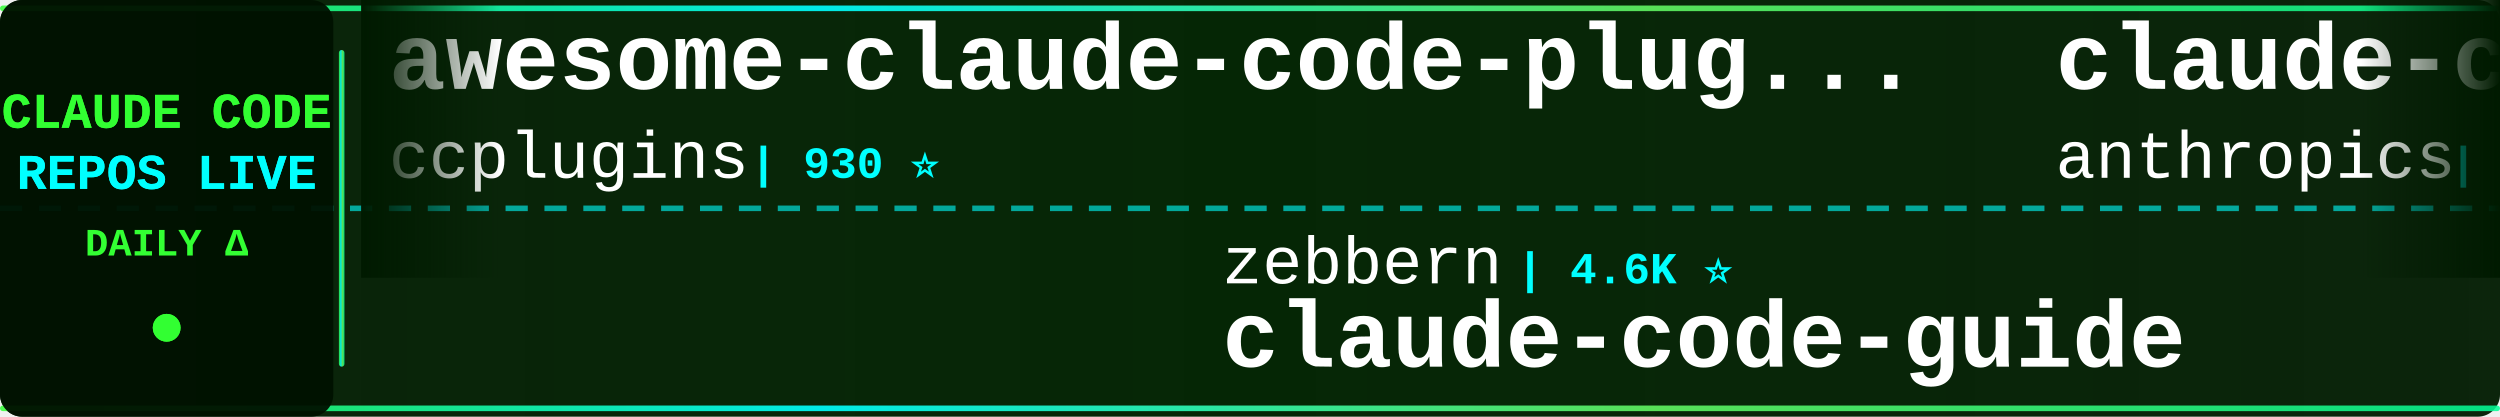
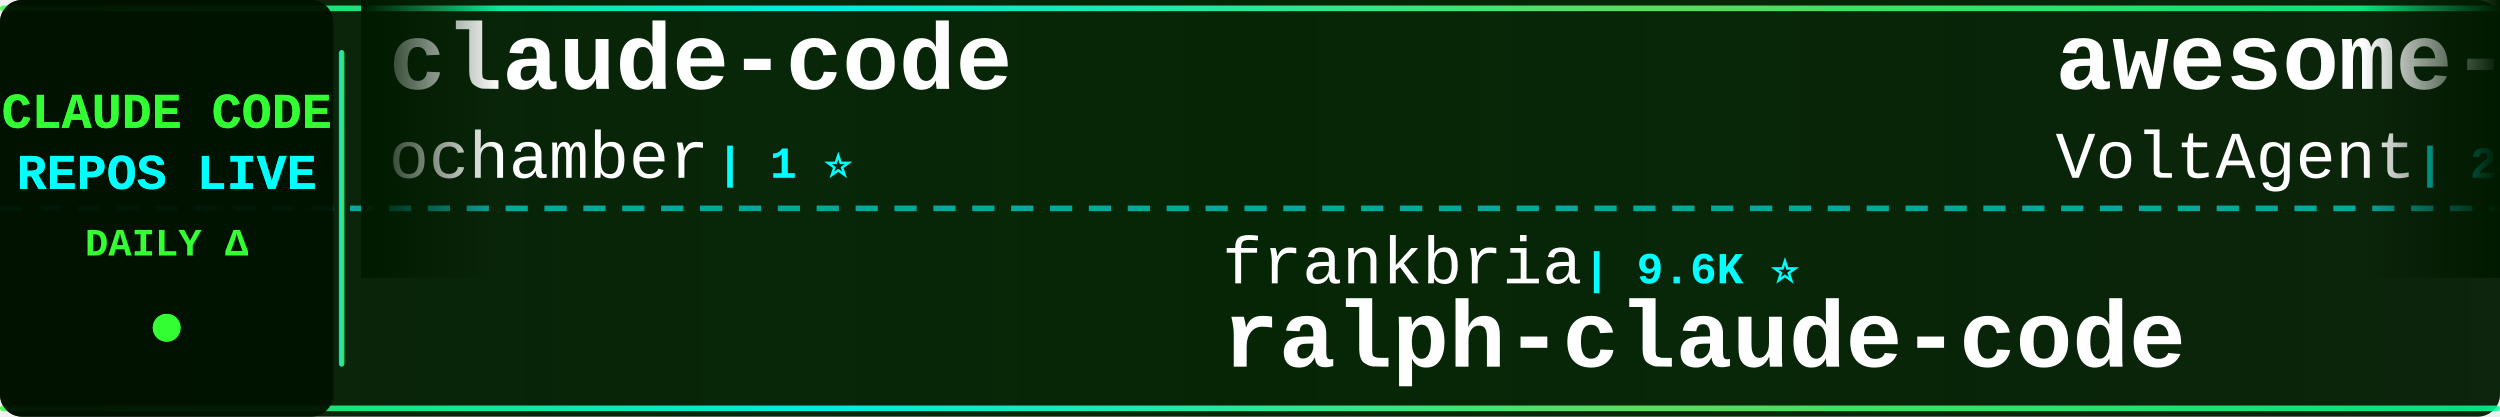
<svg xmlns="http://www.w3.org/2000/svg" width="900" height="150">
  <defs>
    <linearGradient id="tickerBg" x1="0%" y1="0%" x2="100%" y2="0%">
      <stop offset="0%" style="stop-color:#001a00;stop-opacity:0.95" />
      <stop offset="50%" style="stop-color:#002200;stop-opacity:0.98" />
      <stop offset="100%" style="stop-color:#001a00;stop-opacity:0.95" />
    </linearGradient>
    <linearGradient id="borderGrad" x1="0%" y1="0%" x2="100%" y2="0%">
      <stop offset="0%" style="stop-color:#33ff33;stop-opacity:0.85">
        <animate attributeName="stop-opacity" values="0.85;1;0.85" dur="2s" repeatCount="indefinite" />
      </stop>
      <stop offset="33%" style="stop-color:#00ffff;stop-opacity:0.9">
        <animate attributeName="stop-opacity" values="0.9;1;0.9" dur="2.2s" repeatCount="indefinite" />
      </stop>
      <stop offset="66%" style="stop-color:#66ff66;stop-opacity:0.85">
        <animate attributeName="stop-opacity" values="0.85;1;0.85" dur="1.8s" repeatCount="indefinite" />
      </stop>
      <stop offset="100%" style="stop-color:#00ff99;stop-opacity:0.85">
        <animate attributeName="stop-opacity" values="0.85;1;0.85" dur="2s" repeatCount="indefinite" />
      </stop>
    </linearGradient>
    <filter id="textGlow">
      <feGaussianBlur stdDeviation="0.1" result="coloredBlur" />
      <feMerge>
        <feMergeNode in="coloredBlur" />
        <feMergeNode in="SourceGraphic" />
      </feMerge>
    </filter>
    <filter id="metricGlow">
      <feGaussianBlur stdDeviation="0.2" result="coloredBlur" />
      <feMerge>
        <feMergeNode in="coloredBlur" />
        <feMergeNode in="SourceGraphic" />
      </feMerge>
    </filter>
    <linearGradient id="leftFade" x1="0%" y1="0%" x2="100%" y2="0%">
      <stop offset="0%" style="stop-color:#001a00;stop-opacity:1" />
      <stop offset="100%" style="stop-color:#001a00;stop-opacity:0" />
    </linearGradient>
    <linearGradient id="rightFade" x1="0%" y1="0%" x2="100%" y2="0%">
      <stop offset="0%" style="stop-color:#001a00;stop-opacity:0" />
      <stop offset="100%" style="stop-color:#001a00;stop-opacity:1" />
    </linearGradient>
  </defs>
  <rect width="900" height="150" fill="url(#tickerBg)" rx="8" />
  <rect x="0" y="2" width="900" height="2" fill="url(#borderGrad)" rx="1" />
  <rect x="0" y="146" width="900" height="2" fill="url(#borderGrad)" rx="1" />
  <line x1="0" y1="75" x2="900" y2="75" stroke="#00ffff" stroke-width="2" stroke-dasharray="8 6" opacity="0.6" />
  <rect x="0" y="0" width="120" height="150" fill="#001100" opacity="0.95" rx="8" />
  <text x="60" y="46" font-family="'Courier New', monospace" font-size="18" font-weight="bold" fill="#33ff33" text-anchor="middle" filter="url(#textGlow)">
    CLAUDE CODE
  </text>
  <text x="60" y="68" font-family="'Courier New', monospace" font-size="18" font-weight="bold" fill="#00ffff" text-anchor="middle" filter="url(#textGlow)">
    REPOS LIVE
  </text>
  <text x="60" y="92" font-family="'Courier New', monospace" font-size="14" font-weight="bold" fill="#33ff33" text-anchor="middle">
    DAILY Δ
  </text>
  <circle cx="60" cy="118" r="5" fill="#33ff33" filter="url(#metricGlow)">
    <animate attributeName="r" values="4;6;4" dur="1.5s" repeatCount="indefinite" />
    <animate attributeName="opacity" values="0.6;1;0.6" dur="1.5s" repeatCount="indefinite" />
  </circle>
  <rect x="122" y="18" width="2" height="114" fill="url(#borderGrad)" rx="1" />
  <clipPath id="tickerClip">
    <rect x="130" y="0" width="770" height="150" />
  </clipPath>
  <g clip-path="url(#tickerClip)">
    <g id="tickerItems">
      <animateTransform attributeName="transform" attributeType="XML" type="translate" from="0 0" to="-3000 0" dur="54s" repeatCount="indefinite" />
      <g transform="translate(0, 0)">
-         <text x="140" y="32" font-family="'Courier New', monospace" font-size="34" font-weight="bold" fill="#ffffff">awesome-claude-code-plug...</text>
-         <text x="140" y="64" font-family="'Courier New', monospace" font-size="24" font-weight="normal" fill="#ffffff" opacity="1.0">ccplugins</text>
-         <text x="270" y="64" font-family="'Courier New', monospace" font-size="16" font-weight="bold" fill="#00ffff"> | 930 ⭐</text>
+         <text x="140" y="32" font-family="'Courier New', monospace" font-size="34" font-weight="bold" fill="#ffffff">claude-code</text>
+         <text x="140" y="64" font-family="'Courier New', monospace" font-size="24" font-weight="normal" fill="#ffffff" opacity="1.0">ochamber</text>
+         <text x="258" y="64" font-family="'Courier New', monospace" font-size="16" font-weight="bold" fill="#00ffff"> | 1 ⭐</text>
      </g>
      <g transform="translate(300, 0)">
-         <text x="140" y="102" font-family="'Courier New', monospace" font-size="24" font-weight="normal" fill="#ffffff" opacity="1.0">zebbern</text>
-         <text x="246" y="102" font-family="'Courier New', monospace" font-size="16" font-weight="bold" fill="#00ffff"> | 4.6K ⭐</text>
-         <text x="140" y="132" font-family="'Courier New', monospace" font-size="34" font-weight="bold" fill="#ffffff">claude-code-guide</text>
+         <text x="140" y="102" font-family="'Courier New', monospace" font-size="24" font-weight="normal" fill="#ffffff" opacity="1.0">frankbria</text>
+         <text x="270" y="102" font-family="'Courier New', monospace" font-size="16" font-weight="bold" fill="#00ffff"> | 9.6K ⭐</text>
+         <text x="140" y="132" font-family="'Courier New', monospace" font-size="34" font-weight="bold" fill="#ffffff">ralph-claude-code</text>
      </g>
      <g transform="translate(600, 0)">
-         <text x="140" y="32" font-family="'Courier New', monospace" font-size="34" font-weight="bold" fill="#ffffff">claude-code-action</text>
-         <text x="140" y="64" font-family="'Courier New', monospace" font-size="24" font-weight="normal" fill="#ffffff" opacity="1.0">anthropics</text>
-         <text x="282" y="64" font-family="'Courier New', monospace" font-size="16" font-weight="bold" fill="#00ffff"> | 8.8K ⭐ +2</text>
+         <text x="140" y="32" font-family="'Courier New', monospace" font-size="34" font-weight="bold" fill="#ffffff">awesome-claude-code-suba...</text>
+         <text x="140" y="64" font-family="'Courier New', monospace" font-size="24" font-weight="normal" fill="#ffffff" opacity="1.0">VoltAgent</text>
+         <text x="270" y="64" font-family="'Courier New', monospace" font-size="16" font-weight="bold" fill="#00ffff"> | 24.8K ⭐ +11</text>
      </g>
      <g transform="translate(900, 0)">
-         <text x="140" y="102" font-family="'Courier New', monospace" font-size="24" font-weight="normal" fill="#ffffff" opacity="1.0">fazxes</text>
-         <text x="234" y="102" font-family="'Courier New', monospace" font-size="16" font-weight="bold" fill="#00ffff"> | 234 ⭐ +1</text>
-         <text x="140" y="132" font-family="'Courier New', monospace" font-size="34" font-weight="bold" fill="#ffffff">Claude-code</text>
+         <text x="140" y="102" font-family="'Courier New', monospace" font-size="24" font-weight="normal" fill="#ffffff" opacity="1.0">guanshan</text>
+         <text x="258" y="102" font-family="'Courier New', monospace" font-size="16" font-weight="bold" fill="#00ffff"> | 61 ⭐</text>
+         <text x="140" y="132" font-family="'Courier New', monospace" font-size="34" font-weight="bold" fill="#ffffff">ClaudeCode</text>
      </g>
      <g transform="translate(1200, 0)">
-         <text x="140" y="32" font-family="'Courier New', monospace" font-size="34" font-weight="bold" fill="#ffffff">claude-code-video-toolki...</text>
-         <text x="140" y="64" font-family="'Courier New', monospace" font-size="24" font-weight="normal" fill="#ffffff" opacity="1.0">digitalsamba</text>
-         <text x="306" y="64" font-family="'Courier New', monospace" font-size="16" font-weight="bold" fill="#00ffff"> | 2.0K ⭐</text>
+         <text x="140" y="32" font-family="'Courier New', monospace" font-size="34" font-weight="bold" fill="#ffffff">claude-code-proxy</text>
+         <text x="140" y="64" font-family="'Courier New', monospace" font-size="24" font-weight="normal" fill="#ffffff" opacity="1.0">1rgs</text>
+         <text x="210" y="64" font-family="'Courier New', monospace" font-size="16" font-weight="bold" fill="#00ffff"> | 3.7K ⭐</text>
      </g>
      <g transform="translate(1500, 0)">
-         <text x="140" y="102" font-family="'Courier New', monospace" font-size="24" font-weight="normal" fill="#ffffff" opacity="1.0">ykdojo</text>
-         <text x="234" y="102" font-family="'Courier New', monospace" font-size="16" font-weight="bold" fill="#00ffff"> | 10.0K ⭐ +2</text>
-         <text x="140" y="132" font-family="'Courier New', monospace" font-size="34" font-weight="bold" fill="#ffffff">claude-code-tips</text>
+         <text x="140" y="102" font-family="'Courier New', monospace" font-size="24" font-weight="normal" fill="#ffffff" opacity="1.0">ChrisWiles</text>
+         <text x="282" y="102" font-family="'Courier New', monospace" font-size="16" font-weight="bold" fill="#00ffff"> | 6.1K ⭐ +1</text>
+         <text x="140" y="132" font-family="'Courier New', monospace" font-size="34" font-weight="bold" fill="#ffffff">claude-code-showcase</text>
      </g>
      <g transform="translate(1800, 0)">
-         <text x="140" y="32" font-family="'Courier New', monospace" font-size="34" font-weight="bold" fill="#ffffff">claude-code</text>
-         <text x="140" y="64" font-family="'Courier New', monospace" font-size="24" font-weight="normal" fill="#ffffff" opacity="1.0">tanbiralam</text>
-         <text x="282" y="64" font-family="'Courier New', monospace" font-size="16" font-weight="bold" fill="#00ffff"> | 2.2K ⭐</text>
+         <text x="140" y="32" font-family="'Courier New', monospace" font-size="34" font-weight="bold" fill="#ffffff">claude-code-security-rev...</text>
+         <text x="140" y="64" font-family="'Courier New', monospace" font-size="24" font-weight="normal" fill="#ffffff" opacity="1.0">anthropics</text>
+         <text x="282" y="64" font-family="'Courier New', monospace" font-size="16" font-weight="bold" fill="#00ffff"> | 6.2K ⭐ +5</text>
      </g>
      <g transform="translate(2100, 0)">
-         <text x="140" y="102" font-family="'Courier New', monospace" font-size="24" font-weight="normal" fill="#ffffff" opacity="1.0">ChinaSiro</text>
-         <text x="270" y="102" font-family="'Courier New', monospace" font-size="16" font-weight="bold" fill="#00ffff"> | 9.7K ⭐</text>
-         <text x="140" y="132" font-family="'Courier New', monospace" font-size="34" font-weight="bold" fill="#ffffff">claude-code-sourcemap</text>
+         <text x="140" y="102" font-family="'Courier New', monospace" font-size="24" font-weight="normal" fill="#ffffff" opacity="1.0">jqueryscript</text>
+         <text x="306" y="102" font-family="'Courier New', monospace" font-size="16" font-weight="bold" fill="#00ffff"> | 508 ⭐</text>
+         <text x="140" y="132" font-family="'Courier New', monospace" font-size="34" font-weight="bold" fill="#ffffff">awesome-claude-code</text>
      </g>
      <g transform="translate(2400, 0)">
-         <text x="140" y="32" font-family="'Courier New', monospace" font-size="34" font-weight="bold" fill="#ffffff">how-claude-code-works</text>
-         <text x="140" y="64" font-family="'Courier New', monospace" font-size="24" font-weight="normal" fill="#ffffff" opacity="1.0">Windy3f3f3f3f</text>
-         <text x="318" y="64" font-family="'Courier New', monospace" font-size="16" font-weight="bold" fill="#00ffff"> | 3.6K ⭐ +1</text>
+         <text x="140" y="32" font-family="'Courier New', monospace" font-size="34" font-weight="bold" fill="#ffffff">skills</text>
+         <text x="140" y="64" font-family="'Courier New', monospace" font-size="24" font-weight="normal" fill="#ffffff" opacity="1.0">anthropics</text>
+         <text x="282" y="64" font-family="'Courier New', monospace" font-size="16" font-weight="bold" fill="#00ffff"> | 173.2K ⭐ +39</text>
      </g>
      <g transform="translate(2700, 0)">
-         <text x="140" y="102" font-family="'Courier New', monospace" font-size="24" font-weight="normal" fill="#ffffff" opacity="1.0">Alishahryar1</text>
-         <text x="306" y="102" font-family="'Courier New', monospace" font-size="16" font-weight="bold" fill="#00ffff"> | 52.8K ⭐ +49</text>
-         <text x="140" y="132" font-family="'Courier New', monospace" font-size="34" font-weight="bold" fill="#ffffff">free-claude-code</text>
+         <text x="140" y="102" font-family="'Courier New', monospace" font-size="24" font-weight="normal" fill="#ffffff" opacity="1.0">fuergaosi233</text>
+         <text x="306" y="102" font-family="'Courier New', monospace" font-size="16" font-weight="bold" fill="#00ffff"> | 2.8K ⭐</text>
+         <text x="140" y="132" font-family="'Courier New', monospace" font-size="34" font-weight="bold" fill="#ffffff">claude-code-proxy</text>
      </g>
      <g transform="translate(3000, 0)">
-         <text x="140" y="32" font-family="'Courier New', monospace" font-size="34" font-weight="bold" fill="#ffffff">awesome-claude-code-plug...</text>
-         <text x="140" y="64" font-family="'Courier New', monospace" font-size="24" font-weight="normal" fill="#ffffff" opacity="1.0">ccplugins</text>
-         <text x="270" y="64" font-family="'Courier New', monospace" font-size="16" font-weight="bold" fill="#00ffff"> | 930 ⭐</text>
+         <text x="140" y="32" font-family="'Courier New', monospace" font-size="34" font-weight="bold" fill="#ffffff">claude-code</text>
+         <text x="140" y="64" font-family="'Courier New', monospace" font-size="24" font-weight="normal" fill="#ffffff" opacity="1.0">ochamber</text>
+         <text x="258" y="64" font-family="'Courier New', monospace" font-size="16" font-weight="bold" fill="#00ffff"> | 1 ⭐</text>
      </g>
      <g transform="translate(3300, 0)">
-         <text x="140" y="102" font-family="'Courier New', monospace" font-size="24" font-weight="normal" fill="#ffffff" opacity="1.0">zebbern</text>
-         <text x="246" y="102" font-family="'Courier New', monospace" font-size="16" font-weight="bold" fill="#00ffff"> | 4.6K ⭐</text>
-         <text x="140" y="132" font-family="'Courier New', monospace" font-size="34" font-weight="bold" fill="#ffffff">claude-code-guide</text>
+         <text x="140" y="102" font-family="'Courier New', monospace" font-size="24" font-weight="normal" fill="#ffffff" opacity="1.0">frankbria</text>
+         <text x="270" y="102" font-family="'Courier New', monospace" font-size="16" font-weight="bold" fill="#00ffff"> | 9.6K ⭐</text>
+         <text x="140" y="132" font-family="'Courier New', monospace" font-size="34" font-weight="bold" fill="#ffffff">ralph-claude-code</text>
      </g>
      <g transform="translate(3600, 0)">
-         <text x="140" y="32" font-family="'Courier New', monospace" font-size="34" font-weight="bold" fill="#ffffff">claude-code-action</text>
-         <text x="140" y="64" font-family="'Courier New', monospace" font-size="24" font-weight="normal" fill="#ffffff" opacity="1.0">anthropics</text>
-         <text x="282" y="64" font-family="'Courier New', monospace" font-size="16" font-weight="bold" fill="#00ffff"> | 8.8K ⭐ +2</text>
+         <text x="140" y="32" font-family="'Courier New', monospace" font-size="34" font-weight="bold" fill="#ffffff">awesome-claude-code-suba...</text>
+         <text x="140" y="64" font-family="'Courier New', monospace" font-size="24" font-weight="normal" fill="#ffffff" opacity="1.0">VoltAgent</text>
+         <text x="270" y="64" font-family="'Courier New', monospace" font-size="16" font-weight="bold" fill="#00ffff"> | 24.8K ⭐ +11</text>
      </g>
      <g transform="translate(3900, 0)">
-         <text x="140" y="102" font-family="'Courier New', monospace" font-size="24" font-weight="normal" fill="#ffffff" opacity="1.0">fazxes</text>
-         <text x="234" y="102" font-family="'Courier New', monospace" font-size="16" font-weight="bold" fill="#00ffff"> | 234 ⭐ +1</text>
-         <text x="140" y="132" font-family="'Courier New', monospace" font-size="34" font-weight="bold" fill="#ffffff">Claude-code</text>
+         <text x="140" y="102" font-family="'Courier New', monospace" font-size="24" font-weight="normal" fill="#ffffff" opacity="1.0">guanshan</text>
+         <text x="258" y="102" font-family="'Courier New', monospace" font-size="16" font-weight="bold" fill="#00ffff"> | 61 ⭐</text>
+         <text x="140" y="132" font-family="'Courier New', monospace" font-size="34" font-weight="bold" fill="#ffffff">ClaudeCode</text>
      </g>
    </g>
  </g>
  <rect x="130" y="0" width="50" height="100" fill="url(#leftFade)" />
  <rect x="850" y="0" width="50" height="100" fill="url(#rightFade)" />
</svg>
